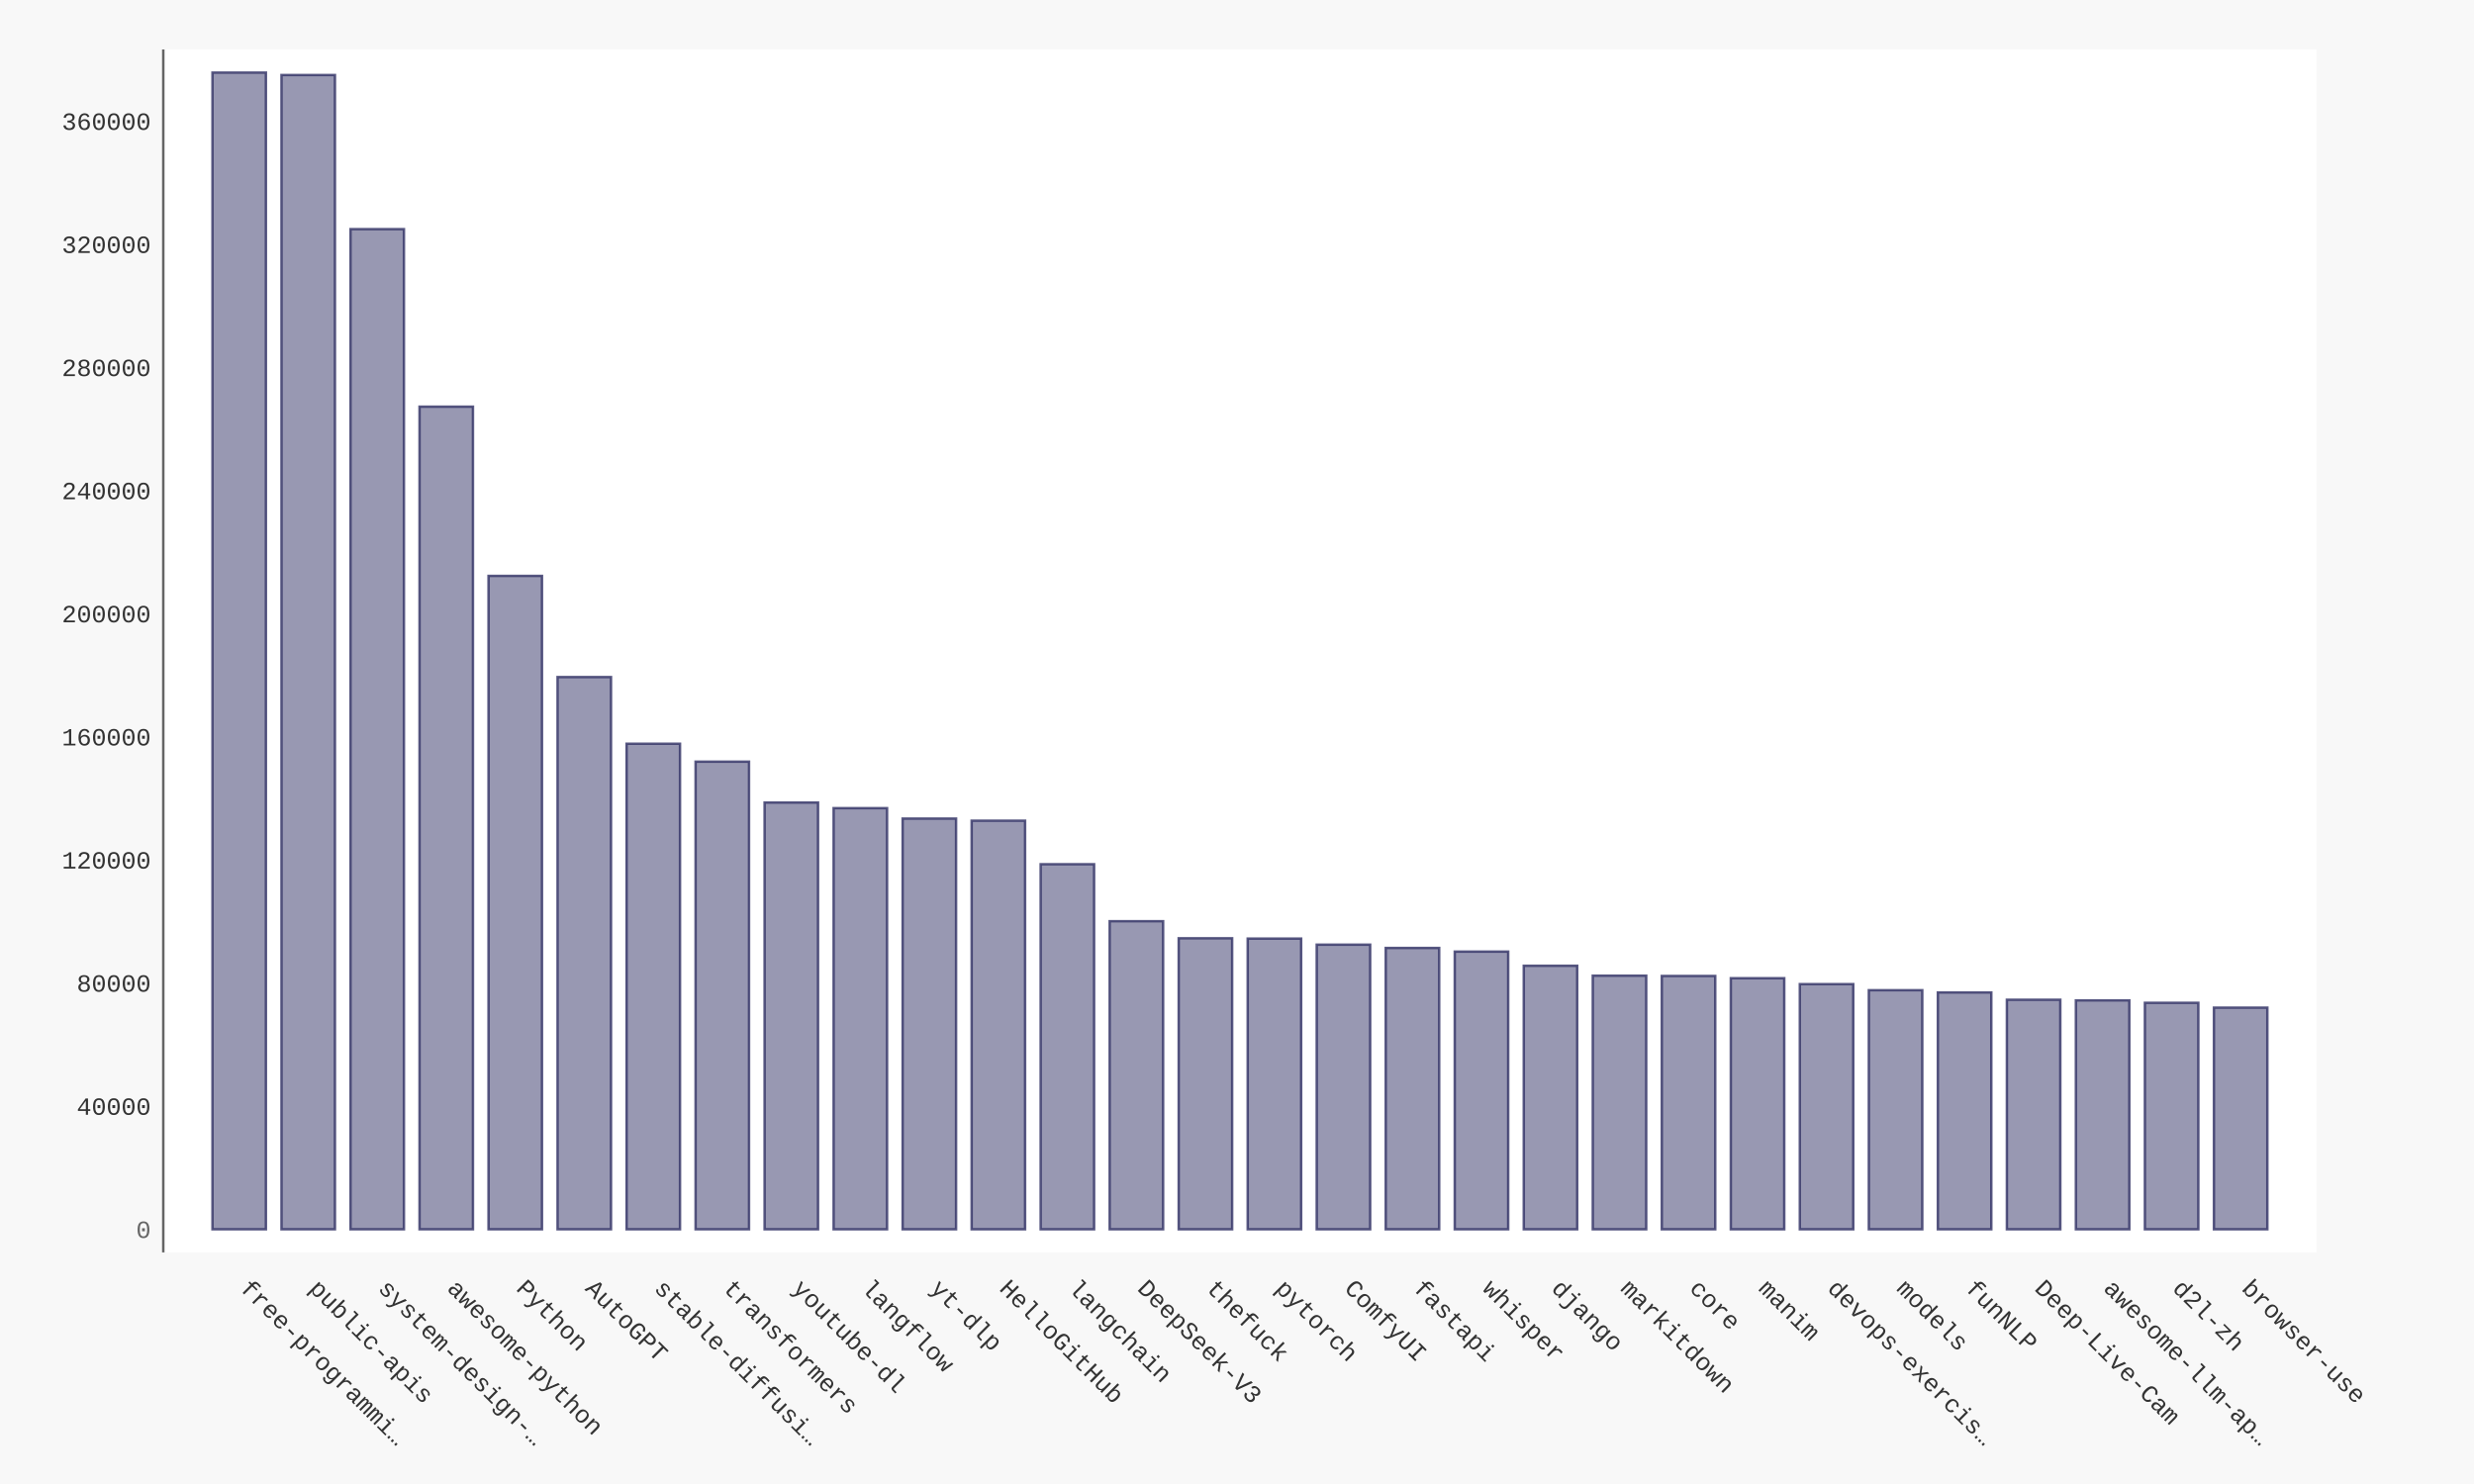
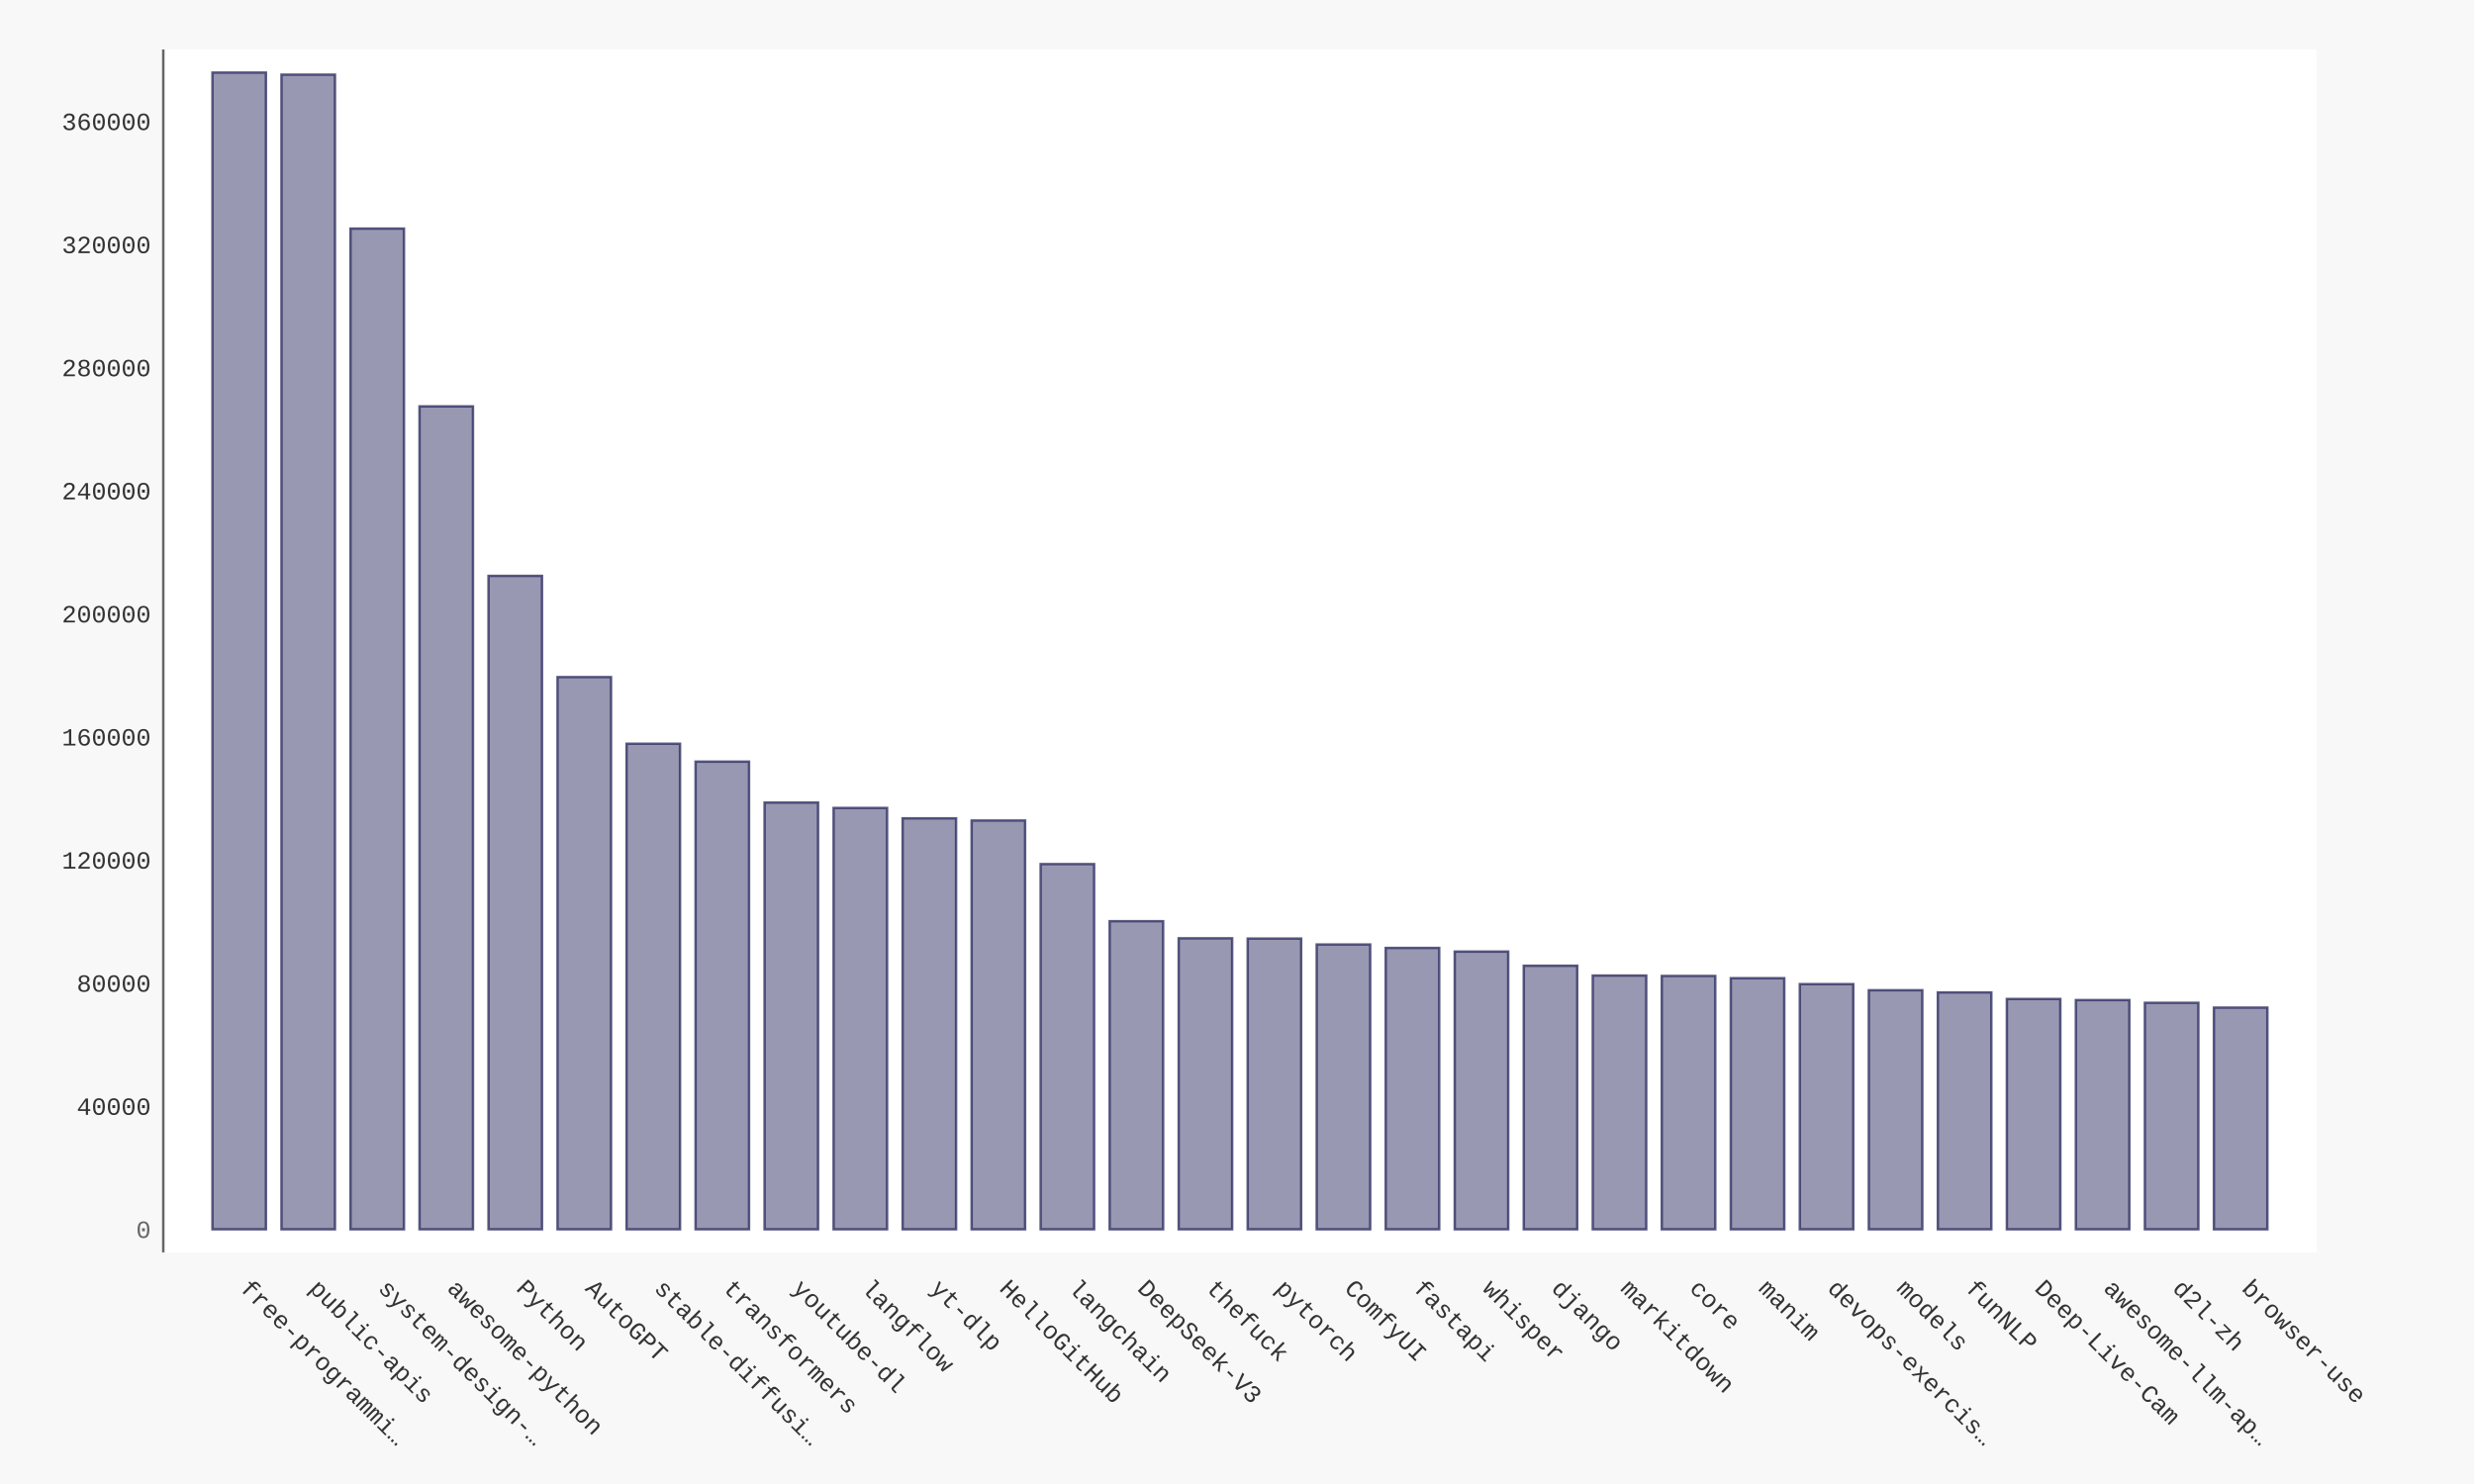
- <svg xmlns="http://www.w3.org/2000/svg" xmlns:xlink="http://www.w3.org/1999/xlink" id="chart-276ea869-df12-4fd0-8707-2f66781f7fc2" class="pygal-chart" viewBox="0 0 1000 600">
+ <svg xmlns="http://www.w3.org/2000/svg" xmlns:xlink="http://www.w3.org/1999/xlink" id="chart-e9e65c13-2ab1-49b8-9367-9791f6ac81f0" class="pygal-chart" viewBox="0 0 1000 600">
  <defs>
-     <style type="text/css">#chart-276ea869-df12-4fd0-8707-2f66781f7fc2{-webkit-user-select:none;-webkit-font-smoothing:antialiased;font-family:Consolas,"Liberation Mono",Menlo,Courier,monospace}#chart-276ea869-df12-4fd0-8707-2f66781f7fc2 .title{font-family:Consolas,"Liberation Mono",Menlo,Courier,monospace;font-size:16px}#chart-276ea869-df12-4fd0-8707-2f66781f7fc2 .legends .legend text{font-family:Consolas,"Liberation Mono",Menlo,Courier,monospace;font-size:14px}#chart-276ea869-df12-4fd0-8707-2f66781f7fc2 .axis text{font-family:Consolas,"Liberation Mono",Menlo,Courier,monospace;font-size:10px}#chart-276ea869-df12-4fd0-8707-2f66781f7fc2 .axis text.major{font-family:Consolas,"Liberation Mono",Menlo,Courier,monospace;font-size:10px}#chart-276ea869-df12-4fd0-8707-2f66781f7fc2 .text-overlay text.value{font-family:Consolas,"Liberation Mono",Menlo,Courier,monospace;font-size:16px}#chart-276ea869-df12-4fd0-8707-2f66781f7fc2 .text-overlay text.label{font-family:Consolas,"Liberation Mono",Menlo,Courier,monospace;font-size:10px}#chart-276ea869-df12-4fd0-8707-2f66781f7fc2 .tooltip{font-family:Consolas,"Liberation Mono",Menlo,Courier,monospace;font-size:14px}#chart-276ea869-df12-4fd0-8707-2f66781f7fc2 text.no_data{font-family:Consolas,"Liberation Mono",Menlo,Courier,monospace;font-size:64px}
- #chart-276ea869-df12-4fd0-8707-2f66781f7fc2{background-color:#f8f8f8}#chart-276ea869-df12-4fd0-8707-2f66781f7fc2 path,#chart-276ea869-df12-4fd0-8707-2f66781f7fc2 line,#chart-276ea869-df12-4fd0-8707-2f66781f7fc2 rect,#chart-276ea869-df12-4fd0-8707-2f66781f7fc2 circle{-webkit-transition:250ms ease-in;-moz-transition:250ms ease-in;transition:250ms ease-in}#chart-276ea869-df12-4fd0-8707-2f66781f7fc2 .graph &gt; .background{fill:#f8f8f8}#chart-276ea869-df12-4fd0-8707-2f66781f7fc2 .plot &gt; .background{fill:#ffffff}#chart-276ea869-df12-4fd0-8707-2f66781f7fc2 .graph{fill:#333}#chart-276ea869-df12-4fd0-8707-2f66781f7fc2 text.no_data{fill:#666}#chart-276ea869-df12-4fd0-8707-2f66781f7fc2 .title{fill:#666}#chart-276ea869-df12-4fd0-8707-2f66781f7fc2 .legends .legend text{fill:#333}#chart-276ea869-df12-4fd0-8707-2f66781f7fc2 .legends .legend:hover text{fill:#666}#chart-276ea869-df12-4fd0-8707-2f66781f7fc2 .axis .line{stroke:#666}#chart-276ea869-df12-4fd0-8707-2f66781f7fc2 .axis .guide.line{stroke:rgba(0,0,0,0.5)}#chart-276ea869-df12-4fd0-8707-2f66781f7fc2 .axis .major.line{stroke:#333}#chart-276ea869-df12-4fd0-8707-2f66781f7fc2 .axis text.major{fill:#666}#chart-276ea869-df12-4fd0-8707-2f66781f7fc2 .axis.y .guides:hover .guide.line,#chart-276ea869-df12-4fd0-8707-2f66781f7fc2 .line-graph .axis.x .guides:hover .guide.line,#chart-276ea869-df12-4fd0-8707-2f66781f7fc2 .stackedline-graph .axis.x .guides:hover .guide.line,#chart-276ea869-df12-4fd0-8707-2f66781f7fc2 .xy-graph .axis.x .guides:hover .guide.line{stroke:#666}#chart-276ea869-df12-4fd0-8707-2f66781f7fc2 .axis .guides:hover text{fill:#666}#chart-276ea869-df12-4fd0-8707-2f66781f7fc2 .reactive{fill-opacity:.5;stroke-opacity:.8;stroke-width:1}#chart-276ea869-df12-4fd0-8707-2f66781f7fc2 .ci{stroke:#333}#chart-276ea869-df12-4fd0-8707-2f66781f7fc2 .reactive.active,#chart-276ea869-df12-4fd0-8707-2f66781f7fc2 .active .reactive{fill-opacity:.9;stroke-opacity:.9;stroke-width:4}#chart-276ea869-df12-4fd0-8707-2f66781f7fc2 .ci .reactive.active{stroke-width:1.5}#chart-276ea869-df12-4fd0-8707-2f66781f7fc2 .series text{fill:#666}#chart-276ea869-df12-4fd0-8707-2f66781f7fc2 .tooltip rect{fill:#ffffff;stroke:#666;-webkit-transition:opacity 250ms ease-in;-moz-transition:opacity 250ms ease-in;transition:opacity 250ms ease-in}#chart-276ea869-df12-4fd0-8707-2f66781f7fc2 .tooltip .label{fill:#333}#chart-276ea869-df12-4fd0-8707-2f66781f7fc2 .tooltip .label{fill:#333}#chart-276ea869-df12-4fd0-8707-2f66781f7fc2 .tooltip .legend{font-size:.8em;fill:rgba(0,0,0,0.5)}#chart-276ea869-df12-4fd0-8707-2f66781f7fc2 .tooltip .x_label{font-size:.6em;fill:#666}#chart-276ea869-df12-4fd0-8707-2f66781f7fc2 .tooltip .xlink{font-size:.5em;text-decoration:underline}#chart-276ea869-df12-4fd0-8707-2f66781f7fc2 .tooltip .value{font-size:1.5em}#chart-276ea869-df12-4fd0-8707-2f66781f7fc2 .bound{font-size:.5em}#chart-276ea869-df12-4fd0-8707-2f66781f7fc2 .max-value{font-size:.75em;fill:rgba(0,0,0,0.5)}#chart-276ea869-df12-4fd0-8707-2f66781f7fc2 .map-element{fill:#ffffff;stroke:rgba(0,0,0,0.5) !important}#chart-276ea869-df12-4fd0-8707-2f66781f7fc2 .map-element .reactive{fill-opacity:inherit;stroke-opacity:inherit}#chart-276ea869-df12-4fd0-8707-2f66781f7fc2 .color-0,#chart-276ea869-df12-4fd0-8707-2f66781f7fc2 .color-0 a:visited{stroke:#333366;fill:#333366}#chart-276ea869-df12-4fd0-8707-2f66781f7fc2 .text-overlay .color-0 text{fill:black}
- #chart-276ea869-df12-4fd0-8707-2f66781f7fc2 text.no_data{text-anchor:middle}#chart-276ea869-df12-4fd0-8707-2f66781f7fc2 .guide.line{fill:none}#chart-276ea869-df12-4fd0-8707-2f66781f7fc2 .centered{text-anchor:middle}#chart-276ea869-df12-4fd0-8707-2f66781f7fc2 .title{text-anchor:middle}#chart-276ea869-df12-4fd0-8707-2f66781f7fc2 .legends .legend text{fill-opacity:1}#chart-276ea869-df12-4fd0-8707-2f66781f7fc2 .axis.x text{text-anchor:middle}#chart-276ea869-df12-4fd0-8707-2f66781f7fc2 .axis.x:not(.web) text[transform]{text-anchor:start}#chart-276ea869-df12-4fd0-8707-2f66781f7fc2 .axis.x:not(.web) text[transform].backwards{text-anchor:end}#chart-276ea869-df12-4fd0-8707-2f66781f7fc2 .axis.y text{text-anchor:end}#chart-276ea869-df12-4fd0-8707-2f66781f7fc2 .axis.y text[transform].backwards{text-anchor:start}#chart-276ea869-df12-4fd0-8707-2f66781f7fc2 .axis.y2 text{text-anchor:start}#chart-276ea869-df12-4fd0-8707-2f66781f7fc2 .axis.y2 text[transform].backwards{text-anchor:end}#chart-276ea869-df12-4fd0-8707-2f66781f7fc2 .axis .guide.line{stroke-dasharray:4,4;stroke:black}#chart-276ea869-df12-4fd0-8707-2f66781f7fc2 .axis .major.guide.line{stroke-dasharray:6,6;stroke:black}#chart-276ea869-df12-4fd0-8707-2f66781f7fc2 .horizontal .axis.y .guide.line,#chart-276ea869-df12-4fd0-8707-2f66781f7fc2 .horizontal .axis.y2 .guide.line,#chart-276ea869-df12-4fd0-8707-2f66781f7fc2 .vertical .axis.x .guide.line{opacity:0}#chart-276ea869-df12-4fd0-8707-2f66781f7fc2 .horizontal .axis.always_show .guide.line,#chart-276ea869-df12-4fd0-8707-2f66781f7fc2 .vertical .axis.always_show .guide.line{opacity:1 !important}#chart-276ea869-df12-4fd0-8707-2f66781f7fc2 .axis.y .guides:hover .guide.line,#chart-276ea869-df12-4fd0-8707-2f66781f7fc2 .axis.y2 .guides:hover .guide.line,#chart-276ea869-df12-4fd0-8707-2f66781f7fc2 .axis.x .guides:hover .guide.line{opacity:1}#chart-276ea869-df12-4fd0-8707-2f66781f7fc2 .axis .guides:hover text{opacity:1}#chart-276ea869-df12-4fd0-8707-2f66781f7fc2 .nofill{fill:none}#chart-276ea869-df12-4fd0-8707-2f66781f7fc2 .subtle-fill{fill-opacity:.2}#chart-276ea869-df12-4fd0-8707-2f66781f7fc2 .dot{stroke-width:1px;fill-opacity:1;stroke-opacity:1}#chart-276ea869-df12-4fd0-8707-2f66781f7fc2 .dot.active{stroke-width:5px}#chart-276ea869-df12-4fd0-8707-2f66781f7fc2 .dot.negative{fill:transparent}#chart-276ea869-df12-4fd0-8707-2f66781f7fc2 text,#chart-276ea869-df12-4fd0-8707-2f66781f7fc2 tspan{stroke:none !important}#chart-276ea869-df12-4fd0-8707-2f66781f7fc2 .series text.active{opacity:1}#chart-276ea869-df12-4fd0-8707-2f66781f7fc2 .tooltip rect{fill-opacity:.95;stroke-width:.5}#chart-276ea869-df12-4fd0-8707-2f66781f7fc2 .tooltip text{fill-opacity:1}#chart-276ea869-df12-4fd0-8707-2f66781f7fc2 .showable{visibility:hidden}#chart-276ea869-df12-4fd0-8707-2f66781f7fc2 .showable.shown{visibility:visible}#chart-276ea869-df12-4fd0-8707-2f66781f7fc2 .gauge-background{fill:rgba(229,229,229,1);stroke:none}#chart-276ea869-df12-4fd0-8707-2f66781f7fc2 .bg-lines{stroke:#f8f8f8;stroke-width:2px}</style>
+     <style type="text/css">#chart-e9e65c13-2ab1-49b8-9367-9791f6ac81f0{-webkit-user-select:none;-webkit-font-smoothing:antialiased;font-family:Consolas,"Liberation Mono",Menlo,Courier,monospace}#chart-e9e65c13-2ab1-49b8-9367-9791f6ac81f0 .title{font-family:Consolas,"Liberation Mono",Menlo,Courier,monospace;font-size:16px}#chart-e9e65c13-2ab1-49b8-9367-9791f6ac81f0 .legends .legend text{font-family:Consolas,"Liberation Mono",Menlo,Courier,monospace;font-size:14px}#chart-e9e65c13-2ab1-49b8-9367-9791f6ac81f0 .axis text{font-family:Consolas,"Liberation Mono",Menlo,Courier,monospace;font-size:10px}#chart-e9e65c13-2ab1-49b8-9367-9791f6ac81f0 .axis text.major{font-family:Consolas,"Liberation Mono",Menlo,Courier,monospace;font-size:10px}#chart-e9e65c13-2ab1-49b8-9367-9791f6ac81f0 .text-overlay text.value{font-family:Consolas,"Liberation Mono",Menlo,Courier,monospace;font-size:16px}#chart-e9e65c13-2ab1-49b8-9367-9791f6ac81f0 .text-overlay text.label{font-family:Consolas,"Liberation Mono",Menlo,Courier,monospace;font-size:10px}#chart-e9e65c13-2ab1-49b8-9367-9791f6ac81f0 .tooltip{font-family:Consolas,"Liberation Mono",Menlo,Courier,monospace;font-size:14px}#chart-e9e65c13-2ab1-49b8-9367-9791f6ac81f0 text.no_data{font-family:Consolas,"Liberation Mono",Menlo,Courier,monospace;font-size:64px}
+ #chart-e9e65c13-2ab1-49b8-9367-9791f6ac81f0{background-color:#f8f8f8}#chart-e9e65c13-2ab1-49b8-9367-9791f6ac81f0 path,#chart-e9e65c13-2ab1-49b8-9367-9791f6ac81f0 line,#chart-e9e65c13-2ab1-49b8-9367-9791f6ac81f0 rect,#chart-e9e65c13-2ab1-49b8-9367-9791f6ac81f0 circle{-webkit-transition:250ms ease-in;-moz-transition:250ms ease-in;transition:250ms ease-in}#chart-e9e65c13-2ab1-49b8-9367-9791f6ac81f0 .graph &gt; .background{fill:#f8f8f8}#chart-e9e65c13-2ab1-49b8-9367-9791f6ac81f0 .plot &gt; .background{fill:#ffffff}#chart-e9e65c13-2ab1-49b8-9367-9791f6ac81f0 .graph{fill:#333}#chart-e9e65c13-2ab1-49b8-9367-9791f6ac81f0 text.no_data{fill:#666}#chart-e9e65c13-2ab1-49b8-9367-9791f6ac81f0 .title{fill:#666}#chart-e9e65c13-2ab1-49b8-9367-9791f6ac81f0 .legends .legend text{fill:#333}#chart-e9e65c13-2ab1-49b8-9367-9791f6ac81f0 .legends .legend:hover text{fill:#666}#chart-e9e65c13-2ab1-49b8-9367-9791f6ac81f0 .axis .line{stroke:#666}#chart-e9e65c13-2ab1-49b8-9367-9791f6ac81f0 .axis .guide.line{stroke:rgba(0,0,0,0.5)}#chart-e9e65c13-2ab1-49b8-9367-9791f6ac81f0 .axis .major.line{stroke:#333}#chart-e9e65c13-2ab1-49b8-9367-9791f6ac81f0 .axis text.major{fill:#666}#chart-e9e65c13-2ab1-49b8-9367-9791f6ac81f0 .axis.y .guides:hover .guide.line,#chart-e9e65c13-2ab1-49b8-9367-9791f6ac81f0 .line-graph .axis.x .guides:hover .guide.line,#chart-e9e65c13-2ab1-49b8-9367-9791f6ac81f0 .stackedline-graph .axis.x .guides:hover .guide.line,#chart-e9e65c13-2ab1-49b8-9367-9791f6ac81f0 .xy-graph .axis.x .guides:hover .guide.line{stroke:#666}#chart-e9e65c13-2ab1-49b8-9367-9791f6ac81f0 .axis .guides:hover text{fill:#666}#chart-e9e65c13-2ab1-49b8-9367-9791f6ac81f0 .reactive{fill-opacity:.5;stroke-opacity:.8;stroke-width:1}#chart-e9e65c13-2ab1-49b8-9367-9791f6ac81f0 .ci{stroke:#333}#chart-e9e65c13-2ab1-49b8-9367-9791f6ac81f0 .reactive.active,#chart-e9e65c13-2ab1-49b8-9367-9791f6ac81f0 .active .reactive{fill-opacity:.9;stroke-opacity:.9;stroke-width:4}#chart-e9e65c13-2ab1-49b8-9367-9791f6ac81f0 .ci .reactive.active{stroke-width:1.5}#chart-e9e65c13-2ab1-49b8-9367-9791f6ac81f0 .series text{fill:#666}#chart-e9e65c13-2ab1-49b8-9367-9791f6ac81f0 .tooltip rect{fill:#ffffff;stroke:#666;-webkit-transition:opacity 250ms ease-in;-moz-transition:opacity 250ms ease-in;transition:opacity 250ms ease-in}#chart-e9e65c13-2ab1-49b8-9367-9791f6ac81f0 .tooltip .label{fill:#333}#chart-e9e65c13-2ab1-49b8-9367-9791f6ac81f0 .tooltip .label{fill:#333}#chart-e9e65c13-2ab1-49b8-9367-9791f6ac81f0 .tooltip .legend{font-size:.8em;fill:rgba(0,0,0,0.5)}#chart-e9e65c13-2ab1-49b8-9367-9791f6ac81f0 .tooltip .x_label{font-size:.6em;fill:#666}#chart-e9e65c13-2ab1-49b8-9367-9791f6ac81f0 .tooltip .xlink{font-size:.5em;text-decoration:underline}#chart-e9e65c13-2ab1-49b8-9367-9791f6ac81f0 .tooltip .value{font-size:1.5em}#chart-e9e65c13-2ab1-49b8-9367-9791f6ac81f0 .bound{font-size:.5em}#chart-e9e65c13-2ab1-49b8-9367-9791f6ac81f0 .max-value{font-size:.75em;fill:rgba(0,0,0,0.5)}#chart-e9e65c13-2ab1-49b8-9367-9791f6ac81f0 .map-element{fill:#ffffff;stroke:rgba(0,0,0,0.5) !important}#chart-e9e65c13-2ab1-49b8-9367-9791f6ac81f0 .map-element .reactive{fill-opacity:inherit;stroke-opacity:inherit}#chart-e9e65c13-2ab1-49b8-9367-9791f6ac81f0 .color-0,#chart-e9e65c13-2ab1-49b8-9367-9791f6ac81f0 .color-0 a:visited{stroke:#333366;fill:#333366}#chart-e9e65c13-2ab1-49b8-9367-9791f6ac81f0 .text-overlay .color-0 text{fill:black}
+ #chart-e9e65c13-2ab1-49b8-9367-9791f6ac81f0 text.no_data{text-anchor:middle}#chart-e9e65c13-2ab1-49b8-9367-9791f6ac81f0 .guide.line{fill:none}#chart-e9e65c13-2ab1-49b8-9367-9791f6ac81f0 .centered{text-anchor:middle}#chart-e9e65c13-2ab1-49b8-9367-9791f6ac81f0 .title{text-anchor:middle}#chart-e9e65c13-2ab1-49b8-9367-9791f6ac81f0 .legends .legend text{fill-opacity:1}#chart-e9e65c13-2ab1-49b8-9367-9791f6ac81f0 .axis.x text{text-anchor:middle}#chart-e9e65c13-2ab1-49b8-9367-9791f6ac81f0 .axis.x:not(.web) text[transform]{text-anchor:start}#chart-e9e65c13-2ab1-49b8-9367-9791f6ac81f0 .axis.x:not(.web) text[transform].backwards{text-anchor:end}#chart-e9e65c13-2ab1-49b8-9367-9791f6ac81f0 .axis.y text{text-anchor:end}#chart-e9e65c13-2ab1-49b8-9367-9791f6ac81f0 .axis.y text[transform].backwards{text-anchor:start}#chart-e9e65c13-2ab1-49b8-9367-9791f6ac81f0 .axis.y2 text{text-anchor:start}#chart-e9e65c13-2ab1-49b8-9367-9791f6ac81f0 .axis.y2 text[transform].backwards{text-anchor:end}#chart-e9e65c13-2ab1-49b8-9367-9791f6ac81f0 .axis .guide.line{stroke-dasharray:4,4;stroke:black}#chart-e9e65c13-2ab1-49b8-9367-9791f6ac81f0 .axis .major.guide.line{stroke-dasharray:6,6;stroke:black}#chart-e9e65c13-2ab1-49b8-9367-9791f6ac81f0 .horizontal .axis.y .guide.line,#chart-e9e65c13-2ab1-49b8-9367-9791f6ac81f0 .horizontal .axis.y2 .guide.line,#chart-e9e65c13-2ab1-49b8-9367-9791f6ac81f0 .vertical .axis.x .guide.line{opacity:0}#chart-e9e65c13-2ab1-49b8-9367-9791f6ac81f0 .horizontal .axis.always_show .guide.line,#chart-e9e65c13-2ab1-49b8-9367-9791f6ac81f0 .vertical .axis.always_show .guide.line{opacity:1 !important}#chart-e9e65c13-2ab1-49b8-9367-9791f6ac81f0 .axis.y .guides:hover .guide.line,#chart-e9e65c13-2ab1-49b8-9367-9791f6ac81f0 .axis.y2 .guides:hover .guide.line,#chart-e9e65c13-2ab1-49b8-9367-9791f6ac81f0 .axis.x .guides:hover .guide.line{opacity:1}#chart-e9e65c13-2ab1-49b8-9367-9791f6ac81f0 .axis .guides:hover text{opacity:1}#chart-e9e65c13-2ab1-49b8-9367-9791f6ac81f0 .nofill{fill:none}#chart-e9e65c13-2ab1-49b8-9367-9791f6ac81f0 .subtle-fill{fill-opacity:.2}#chart-e9e65c13-2ab1-49b8-9367-9791f6ac81f0 .dot{stroke-width:1px;fill-opacity:1;stroke-opacity:1}#chart-e9e65c13-2ab1-49b8-9367-9791f6ac81f0 .dot.active{stroke-width:5px}#chart-e9e65c13-2ab1-49b8-9367-9791f6ac81f0 .dot.negative{fill:transparent}#chart-e9e65c13-2ab1-49b8-9367-9791f6ac81f0 text,#chart-e9e65c13-2ab1-49b8-9367-9791f6ac81f0 tspan{stroke:none !important}#chart-e9e65c13-2ab1-49b8-9367-9791f6ac81f0 .series text.active{opacity:1}#chart-e9e65c13-2ab1-49b8-9367-9791f6ac81f0 .tooltip rect{fill-opacity:.95;stroke-width:.5}#chart-e9e65c13-2ab1-49b8-9367-9791f6ac81f0 .tooltip text{fill-opacity:1}#chart-e9e65c13-2ab1-49b8-9367-9791f6ac81f0 .showable{visibility:hidden}#chart-e9e65c13-2ab1-49b8-9367-9791f6ac81f0 .showable.shown{visibility:visible}#chart-e9e65c13-2ab1-49b8-9367-9791f6ac81f0 .gauge-background{fill:rgba(229,229,229,1);stroke:none}#chart-e9e65c13-2ab1-49b8-9367-9791f6ac81f0 .bg-lines{stroke:#f8f8f8;stroke-width:2px}</style>
  </defs>
  <g class="graph bar-graph vertical">
    <rect x="0" y="0" width="1000" height="600" class="background" />
    <g transform="translate(66, 20)" class="plot">
      <rect x="0" y="0" width="870.36" height="486.36" class="background" />
      <g class="axis y">
        <g class="guides">
          <text x="-5" y="480.507" class="major">0</text>
        </g>
        <g class="guides">
-           <text x="-5" y="430.728" class="">40000</text>
-         </g>
-         <g class="guides">
-           <text x="-5" y="380.948" class="">80000</text>
-         </g>
-         <g class="guides">
-           <text x="-5" y="331.169" class="">120000</text>
-         </g>
-         <g class="guides">
-           <text x="-5" y="281.39" class="">160000</text>
-         </g>
-         <g class="guides">
-           <text x="-5" y="231.61" class="">200000</text>
-         </g>
-         <g class="guides">
-           <text x="-5" y="181.831" class="">240000</text>
-         </g>
-         <g class="guides">
-           <text x="-5" y="132.051" class="">280000</text>
-         </g>
-         <g class="guides">
-           <text x="-5" y="82.272" class="">320000</text>
-         </g>
-         <g class="guides">
-           <text x="-5" y="32.492" class="">360000</text>
+           <text x="-5" y="430.737" class="">40000</text>
+         </g>
+         <g class="guides">
+           <text x="-5" y="380.967" class="">80000</text>
+         </g>
+         <g class="guides">
+           <text x="-5" y="331.197" class="">120000</text>
+         </g>
+         <g class="guides">
+           <text x="-5" y="281.427" class="">160000</text>
+         </g>
+         <g class="guides">
+           <text x="-5" y="231.657" class="">200000</text>
+         </g>
+         <g class="guides">
+           <text x="-5" y="181.887" class="">240000</text>
+         </g>
+         <g class="guides">
+           <text x="-5" y="132.117" class="">280000</text>
+         </g>
+         <g class="guides">
+           <text x="-5" y="82.347" class="">320000</text>
+         </g>
+         <g class="guides">
+           <text x="-5" y="32.577" class="">360000</text>
        </g>
      </g>
      <g class="axis x">
        <path d="M0 0 v486.36" class="line" />
        <g class="guides">
          <path d="M30.686 0 v486.36" class="guide line" />
          <text x="30.686" y="501.36" class="" transform="rotate(45 30.68578 501.3604)">free-programmi…</text>
        </g>
        <g class="guides">
          <path d="M58.582 0 v486.36" class="guide line" />
          <text x="58.582" y="501.36" class="" transform="rotate(45 58.58195 501.3604)">public-apis</text>
        </g>
        <g class="guides">
          <path d="M86.478 0 v486.36" class="guide line" />
          <text x="86.478" y="501.36" class="" transform="rotate(45 86.47812 501.3604)">system-design-…</text>
        </g>
        <g class="guides">
          <path d="M114.374 0 v486.36" class="guide line" />
          <text x="114.374" y="501.36" class="" transform="rotate(45 114.3743 501.3604)">awesome-python</text>
        </g>
        <g class="guides">
          <path d="M142.27 0 v486.36" class="guide line" />
          <text x="142.27" y="501.36" class="" transform="rotate(45 142.2704 501.3604)">Python</text>
        </g>
        <g class="guides">
          <path d="M170.167 0 v486.36" class="guide line" />
          <text x="170.167" y="501.36" class="" transform="rotate(45 170.1666 501.3604)">AutoGPT</text>
        </g>
        <g class="guides">
          <path d="M198.063 0 v486.36" class="guide line" />
          <text x="198.063" y="501.36" class="" transform="rotate(45 198.0628 501.3604)">stable-diffusi…</text>
        </g>
        <g class="guides">
          <path d="M225.959 0 v486.36" class="guide line" />
          <text x="225.959" y="501.36" class="" transform="rotate(45 225.9589 501.3604)">transformers</text>
        </g>
        <g class="guides">
          <path d="M253.855 0 v486.36" class="guide line" />
          <text x="253.855" y="501.36" class="" transform="rotate(45 253.8551 501.3604)">youtube-dl</text>
        </g>
        <g class="guides">
          <path d="M281.751 0 v486.36" class="guide line" />
          <text x="281.751" y="501.36" class="" transform="rotate(45 281.7513 501.3604)">langflow</text>
        </g>
        <g class="guides">
          <path d="M309.647 0 v486.36" class="guide line" />
          <text x="309.647" y="501.36" class="" transform="rotate(45 309.6474 501.3604)">yt-dlp</text>
        </g>
        <g class="guides">
          <path d="M337.544 0 v486.36" class="guide line" />
          <text x="337.544" y="501.36" class="" transform="rotate(45 337.5436 501.3604)">HelloGitHub</text>
        </g>
        <g class="guides">
          <path d="M365.44 0 v486.36" class="guide line" />
          <text x="365.44" y="501.36" class="" transform="rotate(45 365.4398 501.3604)">langchain</text>
        </g>
        <g class="guides">
          <path d="M393.336 0 v486.36" class="guide line" />
          <text x="393.336" y="501.36" class="" transform="rotate(45 393.3359 501.3604)">DeepSeek-V3</text>
        </g>
        <g class="guides">
          <path d="M421.232 0 v486.36" class="guide line" />
          <text x="421.232" y="501.36" class="" transform="rotate(45 421.2321 501.3604)">thefuck</text>
        </g>
        <g class="guides">
          <path d="M449.128 0 v486.36" class="guide line" />
          <text x="449.128" y="501.36" class="" transform="rotate(45 449.1283 501.3604)">pytorch</text>
        </g>
        <g class="guides">
          <path d="M477.024 0 v486.36" class="guide line" />
          <text x="477.024" y="501.36" class="" transform="rotate(45 477.0244 501.3604)">ComfyUI</text>
        </g>
        <g class="guides">
          <path d="M504.921 0 v486.36" class="guide line" />
          <text x="504.921" y="501.36" class="" transform="rotate(45 504.9206 501.3604)">fastapi</text>
        </g>
        <g class="guides">
          <path d="M532.817 0 v486.36" class="guide line" />
          <text x="532.817" y="501.36" class="" transform="rotate(45 532.8168 501.3604)">whisper</text>
        </g>
        <g class="guides">
          <path d="M560.713 0 v486.36" class="guide line" />
          <text x="560.713" y="501.36" class="" transform="rotate(45 560.7129 501.3604)">django</text>
        </g>
        <g class="guides">
          <path d="M588.609 0 v486.36" class="guide line" />
          <text x="588.609" y="501.36" class="" transform="rotate(45 588.6091 501.3604)">markitdown</text>
        </g>
        <g class="guides">
          <path d="M616.505 0 v486.36" class="guide line" />
          <text x="616.505" y="501.36" class="" transform="rotate(45 616.5053 501.3604)">core</text>
        </g>
        <g class="guides">
          <path d="M644.401 0 v486.36" class="guide line" />
          <text x="644.401" y="501.36" class="" transform="rotate(45 644.4014 501.3604)">manim</text>
        </g>
        <g class="guides">
          <path d="M672.298 0 v486.36" class="guide line" />
          <text x="672.298" y="501.36" class="" transform="rotate(45 672.2976 501.3604)">devops-exercis…</text>
        </g>
        <g class="guides">
          <path d="M700.194 0 v486.36" class="guide line" />
          <text x="700.194" y="501.36" class="" transform="rotate(45 700.1938 501.3604)">models</text>
        </g>
        <g class="guides">
          <path d="M728.09 0 v486.36" class="guide line" />
          <text x="728.09" y="501.36" class="" transform="rotate(45 728.0899 501.3604)">funNLP</text>
        </g>
        <g class="guides">
          <path d="M755.986 0 v486.36" class="guide line" />
          <text x="755.986" y="501.36" class="" transform="rotate(45 755.9861 501.3604)">Deep-Live-Cam</text>
        </g>
        <g class="guides">
          <path d="M783.882 0 v486.36" class="guide line" />
          <text x="783.882" y="501.36" class="" transform="rotate(45 783.8823 501.3604)">awesome-llm-ap…</text>
        </g>
        <g class="guides">
          <path d="M811.778 0 v486.36" class="guide line" />
          <text x="811.778" y="501.36" class="" transform="rotate(45 811.7784 501.3604)">d2l-zh</text>
        </g>
        <g class="guides">
          <path d="M839.675 0 v486.36" class="guide line" />
          <text x="839.675" y="501.36" class="" transform="rotate(45 839.6746 501.3604)">browser-use</text>
        </g>
      </g>
      <g class="series serie-0 color-0">
        <g class="bars">
          <g class="bar">
            <a target="_blank" xlink:href="https://github.com/EbookFoundation/free-programming-books">
              <rect x="19.884" y="9.353" rx="0" ry="0" width="21.603" height="467.654" class="rect reactive tooltip-trigger" />
            </a>
          </g>
          <g class="bar">
            <a target="_blank" xlink:href="https://github.com/public-apis/public-apis">
-               <rect x="47.781" y="10.332" rx="0" ry="0" width="21.603" height="466.675" class="rect reactive tooltip-trigger" />
+               <rect x="47.781" y="10.192" rx="0" ry="0" width="21.603" height="466.816" class="rect reactive tooltip-trigger" />
            </a>
          </g>
          <g class="bar">
            <a target="_blank" xlink:href="https://github.com/donnemartin/system-design-primer">
-               <rect x="75.677" y="72.643" rx="0" ry="0" width="21.603" height="404.365" class="rect reactive tooltip-trigger" />
+               <rect x="75.677" y="72.423" rx="0" ry="0" width="21.603" height="404.584" class="rect reactive tooltip-trigger" />
            </a>
          </g>
          <g class="bar">
            <a target="_blank" xlink:href="https://github.com/vinta/awesome-python">
-               <rect x="103.573" y="144.417" rx="0" ry="0" width="21.603" height="332.59" class="rect reactive tooltip-trigger" />
+               <rect x="103.573" y="144.308" rx="0" ry="0" width="21.603" height="332.699" class="rect reactive tooltip-trigger" />
            </a>
          </g>
          <g class="bar">
            <a target="_blank" xlink:href="https://github.com/TheAlgorithms/Python">
-               <rect x="131.469" y="212.839" rx="0" ry="0" width="21.603" height="264.168" class="rect reactive tooltip-trigger" />
+               <rect x="131.469" y="212.834" rx="0" ry="0" width="21.603" height="264.173" class="rect reactive tooltip-trigger" />
            </a>
          </g>
          <g class="bar">
            <a target="_blank" xlink:href="https://github.com/Significant-Gravitas/AutoGPT">
-               <rect x="159.365" y="253.744" rx="0" ry="0" width="21.603" height="223.263" class="rect reactive tooltip-trigger" />
+               <rect x="159.365" y="253.764" rx="0" ry="0" width="21.603" height="223.244" class="rect reactive tooltip-trigger" />
            </a>
          </g>
          <g class="bar">
            <a target="_blank" xlink:href="https://github.com/AUTOMATIC1111/stable-diffusion-webui">
-               <rect x="187.261" y="280.695" rx="0" ry="0" width="21.603" height="196.313" class="rect reactive tooltip-trigger" />
+               <rect x="187.261" y="280.707" rx="0" ry="0" width="21.603" height="196.301" class="rect reactive tooltip-trigger" />
            </a>
          </g>
          <g class="bar">
            <a target="_blank" xlink:href="https://github.com/huggingface/transformers">
-               <rect x="215.158" y="287.947" rx="0" ry="0" width="21.603" height="189.06" class="rect reactive tooltip-trigger" />
+               <rect x="215.158" y="287.943" rx="0" ry="0" width="21.603" height="189.064" class="rect reactive tooltip-trigger" />
            </a>
          </g>
          <g class="bar">
            <a target="_blank" xlink:href="https://github.com/ytdl-org/youtube-dl">
-               <rect x="243.054" y="304.477" rx="0" ry="0" width="21.603" height="172.531" class="rect reactive tooltip-trigger" />
+               <rect x="243.054" y="304.496" rx="0" ry="0" width="21.603" height="172.512" class="rect reactive tooltip-trigger" />
            </a>
          </g>
          <g class="bar">
            <a target="_blank" xlink:href="https://github.com/langflow-ai/langflow">
-               <rect x="270.95" y="306.74" rx="0" ry="0" width="21.603" height="170.267" class="rect reactive tooltip-trigger" />
+               <rect x="270.95" y="306.673" rx="0" ry="0" width="21.603" height="170.334" class="rect reactive tooltip-trigger" />
            </a>
          </g>
          <g class="bar">
            <a target="_blank" xlink:href="https://github.com/yt-dlp/yt-dlp">
-               <rect x="298.846" y="310.963" rx="0" ry="0" width="21.603" height="166.044" class="rect reactive tooltip-trigger" />
+               <rect x="298.846" y="310.862" rx="0" ry="0" width="21.603" height="166.145" class="rect reactive tooltip-trigger" />
            </a>
          </g>
          <g class="bar">
            <a target="_blank" xlink:href="https://github.com/521xueweihan/HelloGitHub">
-               <rect x="326.742" y="311.814" rx="0" ry="0" width="21.603" height="165.193" class="rect reactive tooltip-trigger" />
+               <rect x="326.742" y="311.752" rx="0" ry="0" width="21.603" height="165.255" class="rect reactive tooltip-trigger" />
            </a>
          </g>
          <g class="bar">
            <a target="_blank" xlink:href="https://github.com/langchain-ai/langchain">
-               <rect x="354.638" y="329.417" rx="0" ry="0" width="21.603" height="147.59" class="rect reactive tooltip-trigger" />
+               <rect x="354.638" y="329.368" rx="0" ry="0" width="21.603" height="147.639" class="rect reactive tooltip-trigger" />
            </a>
          </g>
          <g class="bar">
            <a target="_blank" xlink:href="https://github.com/deepseek-ai/DeepSeek-V3">
-               <rect x="382.535" y="352.45" rx="0" ry="0" width="21.603" height="124.557" class="rect reactive tooltip-trigger" />
+               <rect x="382.535" y="352.453" rx="0" ry="0" width="21.603" height="124.555" class="rect reactive tooltip-trigger" />
            </a>
          </g>
          <g class="bar">
            <a target="_blank" xlink:href="https://github.com/nvbn/thefuck">
-               <rect x="410.431" y="359.354" rx="0" ry="0" width="21.603" height="117.654" class="rect reactive tooltip-trigger" />
+               <rect x="410.431" y="359.371" rx="0" ry="0" width="21.603" height="117.636" class="rect reactive tooltip-trigger" />
            </a>
          </g>
          <g class="bar">
            <a target="_blank" xlink:href="https://github.com/pytorch/pytorch">
-               <rect x="438.327" y="359.482" rx="0" ry="0" width="21.603" height="117.526" class="rect reactive tooltip-trigger" />
+               <rect x="438.327" y="359.479" rx="0" ry="0" width="21.603" height="117.528" class="rect reactive tooltip-trigger" />
            </a>
          </g>
          <g class="bar">
            <a target="_blank" xlink:href="https://github.com/comfyanonymous/ComfyUI">
-               <rect x="466.223" y="361.935" rx="0" ry="0" width="21.603" height="115.073" class="rect reactive tooltip-trigger" />
+               <rect x="466.223" y="361.882" rx="0" ry="0" width="21.603" height="115.126" class="rect reactive tooltip-trigger" />
            </a>
          </g>
          <g class="bar">
            <a target="_blank" xlink:href="https://github.com/fastapi/fastapi">
-               <rect x="494.119" y="363.268" rx="0" ry="0" width="21.603" height="113.74" class="rect reactive tooltip-trigger" />
+               <rect x="494.119" y="363.262" rx="0" ry="0" width="21.603" height="113.746" class="rect reactive tooltip-trigger" />
            </a>
          </g>
          <g class="bar">
            <a target="_blank" xlink:href="https://github.com/openai/whisper">
-               <rect x="522.015" y="364.748" rx="0" ry="0" width="21.603" height="112.259" class="rect reactive tooltip-trigger" />
+               <rect x="522.015" y="364.741" rx="0" ry="0" width="21.603" height="112.266" class="rect reactive tooltip-trigger" />
            </a>
          </g>
          <g class="bar">
            <a target="_blank" xlink:href="https://github.com/django/django">
-               <rect x="549.912" y="370.464" rx="0" ry="0" width="21.603" height="106.543" class="rect reactive tooltip-trigger" />
+               <rect x="549.912" y="370.467" rx="0" ry="0" width="21.603" height="106.54" class="rect reactive tooltip-trigger" />
            </a>
          </g>
          <g class="bar">
            <a target="_blank" xlink:href="https://github.com/microsoft/markitdown">
-               <rect x="577.808" y="374.478" rx="0" ry="0" width="21.603" height="102.529" class="rect reactive tooltip-trigger" />
+               <rect x="577.808" y="374.431" rx="0" ry="0" width="21.603" height="102.576" class="rect reactive tooltip-trigger" />
            </a>
          </g>
          <g class="bar">
            <a target="_blank" xlink:href="https://github.com/home-assistant/core">
-               <rect x="605.704" y="374.6" rx="0" ry="0" width="21.603" height="102.408" class="rect reactive tooltip-trigger" />
+               <rect x="605.704" y="374.598" rx="0" ry="0" width="21.603" height="102.409" class="rect reactive tooltip-trigger" />
            </a>
          </g>
          <g class="bar">
            <a target="_blank" xlink:href="https://github.com/3b1b/manim">
-               <rect x="633.6" y="375.503" rx="0" ry="0" width="21.603" height="101.504" class="rect reactive tooltip-trigger" />
+               <rect x="633.6" y="375.5" rx="0" ry="0" width="21.603" height="101.507" class="rect reactive tooltip-trigger" />
            </a>
          </g>
          <g class="bar">
            <a target="_blank" xlink:href="https://github.com/bregman-arie/devops-exercises">
-               <rect x="661.496" y="377.894" rx="0" ry="0" width="21.603" height="99.113" class="rect reactive tooltip-trigger" />
+               <rect x="661.496" y="377.899" rx="0" ry="0" width="21.603" height="99.108" class="rect reactive tooltip-trigger" />
            </a>
          </g>
          <g class="bar">
            <a target="_blank" xlink:href="https://github.com/tensorflow/models">
-               <rect x="689.392" y="380.351" rx="0" ry="0" width="21.603" height="96.657" class="rect reactive tooltip-trigger" />
+               <rect x="689.392" y="380.368" rx="0" ry="0" width="21.603" height="96.64" class="rect reactive tooltip-trigger" />
            </a>
          </g>
          <g class="bar">
            <a target="_blank" xlink:href="https://github.com/fighting41love/funNLP">
-               <rect x="717.289" y="381.26" rx="0" ry="0" width="21.603" height="95.747" class="rect reactive tooltip-trigger" />
+               <rect x="717.289" y="381.255" rx="0" ry="0" width="21.603" height="95.753" class="rect reactive tooltip-trigger" />
            </a>
          </g>
          <g class="bar">
            <a target="_blank" xlink:href="https://github.com/hacksider/Deep-Live-Cam">
-               <rect x="745.185" y="384.211" rx="0" ry="0" width="21.603" height="92.796" class="rect reactive tooltip-trigger" />
+               <rect x="745.185" y="383.904" rx="0" ry="0" width="21.603" height="93.104" class="rect reactive tooltip-trigger" />
            </a>
          </g>
          <g class="bar">
            <a target="_blank" xlink:href="https://github.com/Shubhamsaboo/awesome-llm-apps">
-               <rect x="773.081" y="384.467" rx="0" ry="0" width="21.603" height="92.54" class="rect reactive tooltip-trigger" />
+               <rect x="773.081" y="384.348" rx="0" ry="0" width="21.603" height="92.659" class="rect reactive tooltip-trigger" />
            </a>
          </g>
          <g class="bar">
            <a target="_blank" xlink:href="https://github.com/d2l-ai/d2l-zh">
-               <rect x="800.977" y="385.447" rx="0" ry="0" width="21.603" height="91.561" class="rect reactive tooltip-trigger" />
+               <rect x="800.977" y="385.457" rx="0" ry="0" width="21.603" height="91.551" class="rect reactive tooltip-trigger" />
            </a>
          </g>
          <g class="bar">
            <a target="_blank" xlink:href="https://github.com/browser-use/browser-use">
-               <rect x="828.873" y="387.401" rx="0" ry="0" width="21.603" height="89.607" class="rect reactive tooltip-trigger" />
+               <rect x="828.873" y="387.393" rx="0" ry="0" width="21.603" height="89.615" class="rect reactive tooltip-trigger" />
            </a>
          </g>
        </g>
      </g>
    </g>
    <g class="titles" />
    <g transform="translate(66, 20)" class="plot overlay">
      <g class="series serie-0 color-0" />
    </g>
    <g transform="translate(66, 20)" class="plot text-overlay">
      <g class="series serie-0 color-0" />
    </g>
    <g transform="translate(66, 20)" class="plot tooltip-overlay">
      <g transform="translate(0 0)" style="opacity: 0" class="tooltip">
        <rect rx="0" ry="0" width="0" height="0" class="tooltip-box" />
        <g class="text" />
      </g>
    </g>
  </g>
</svg>
